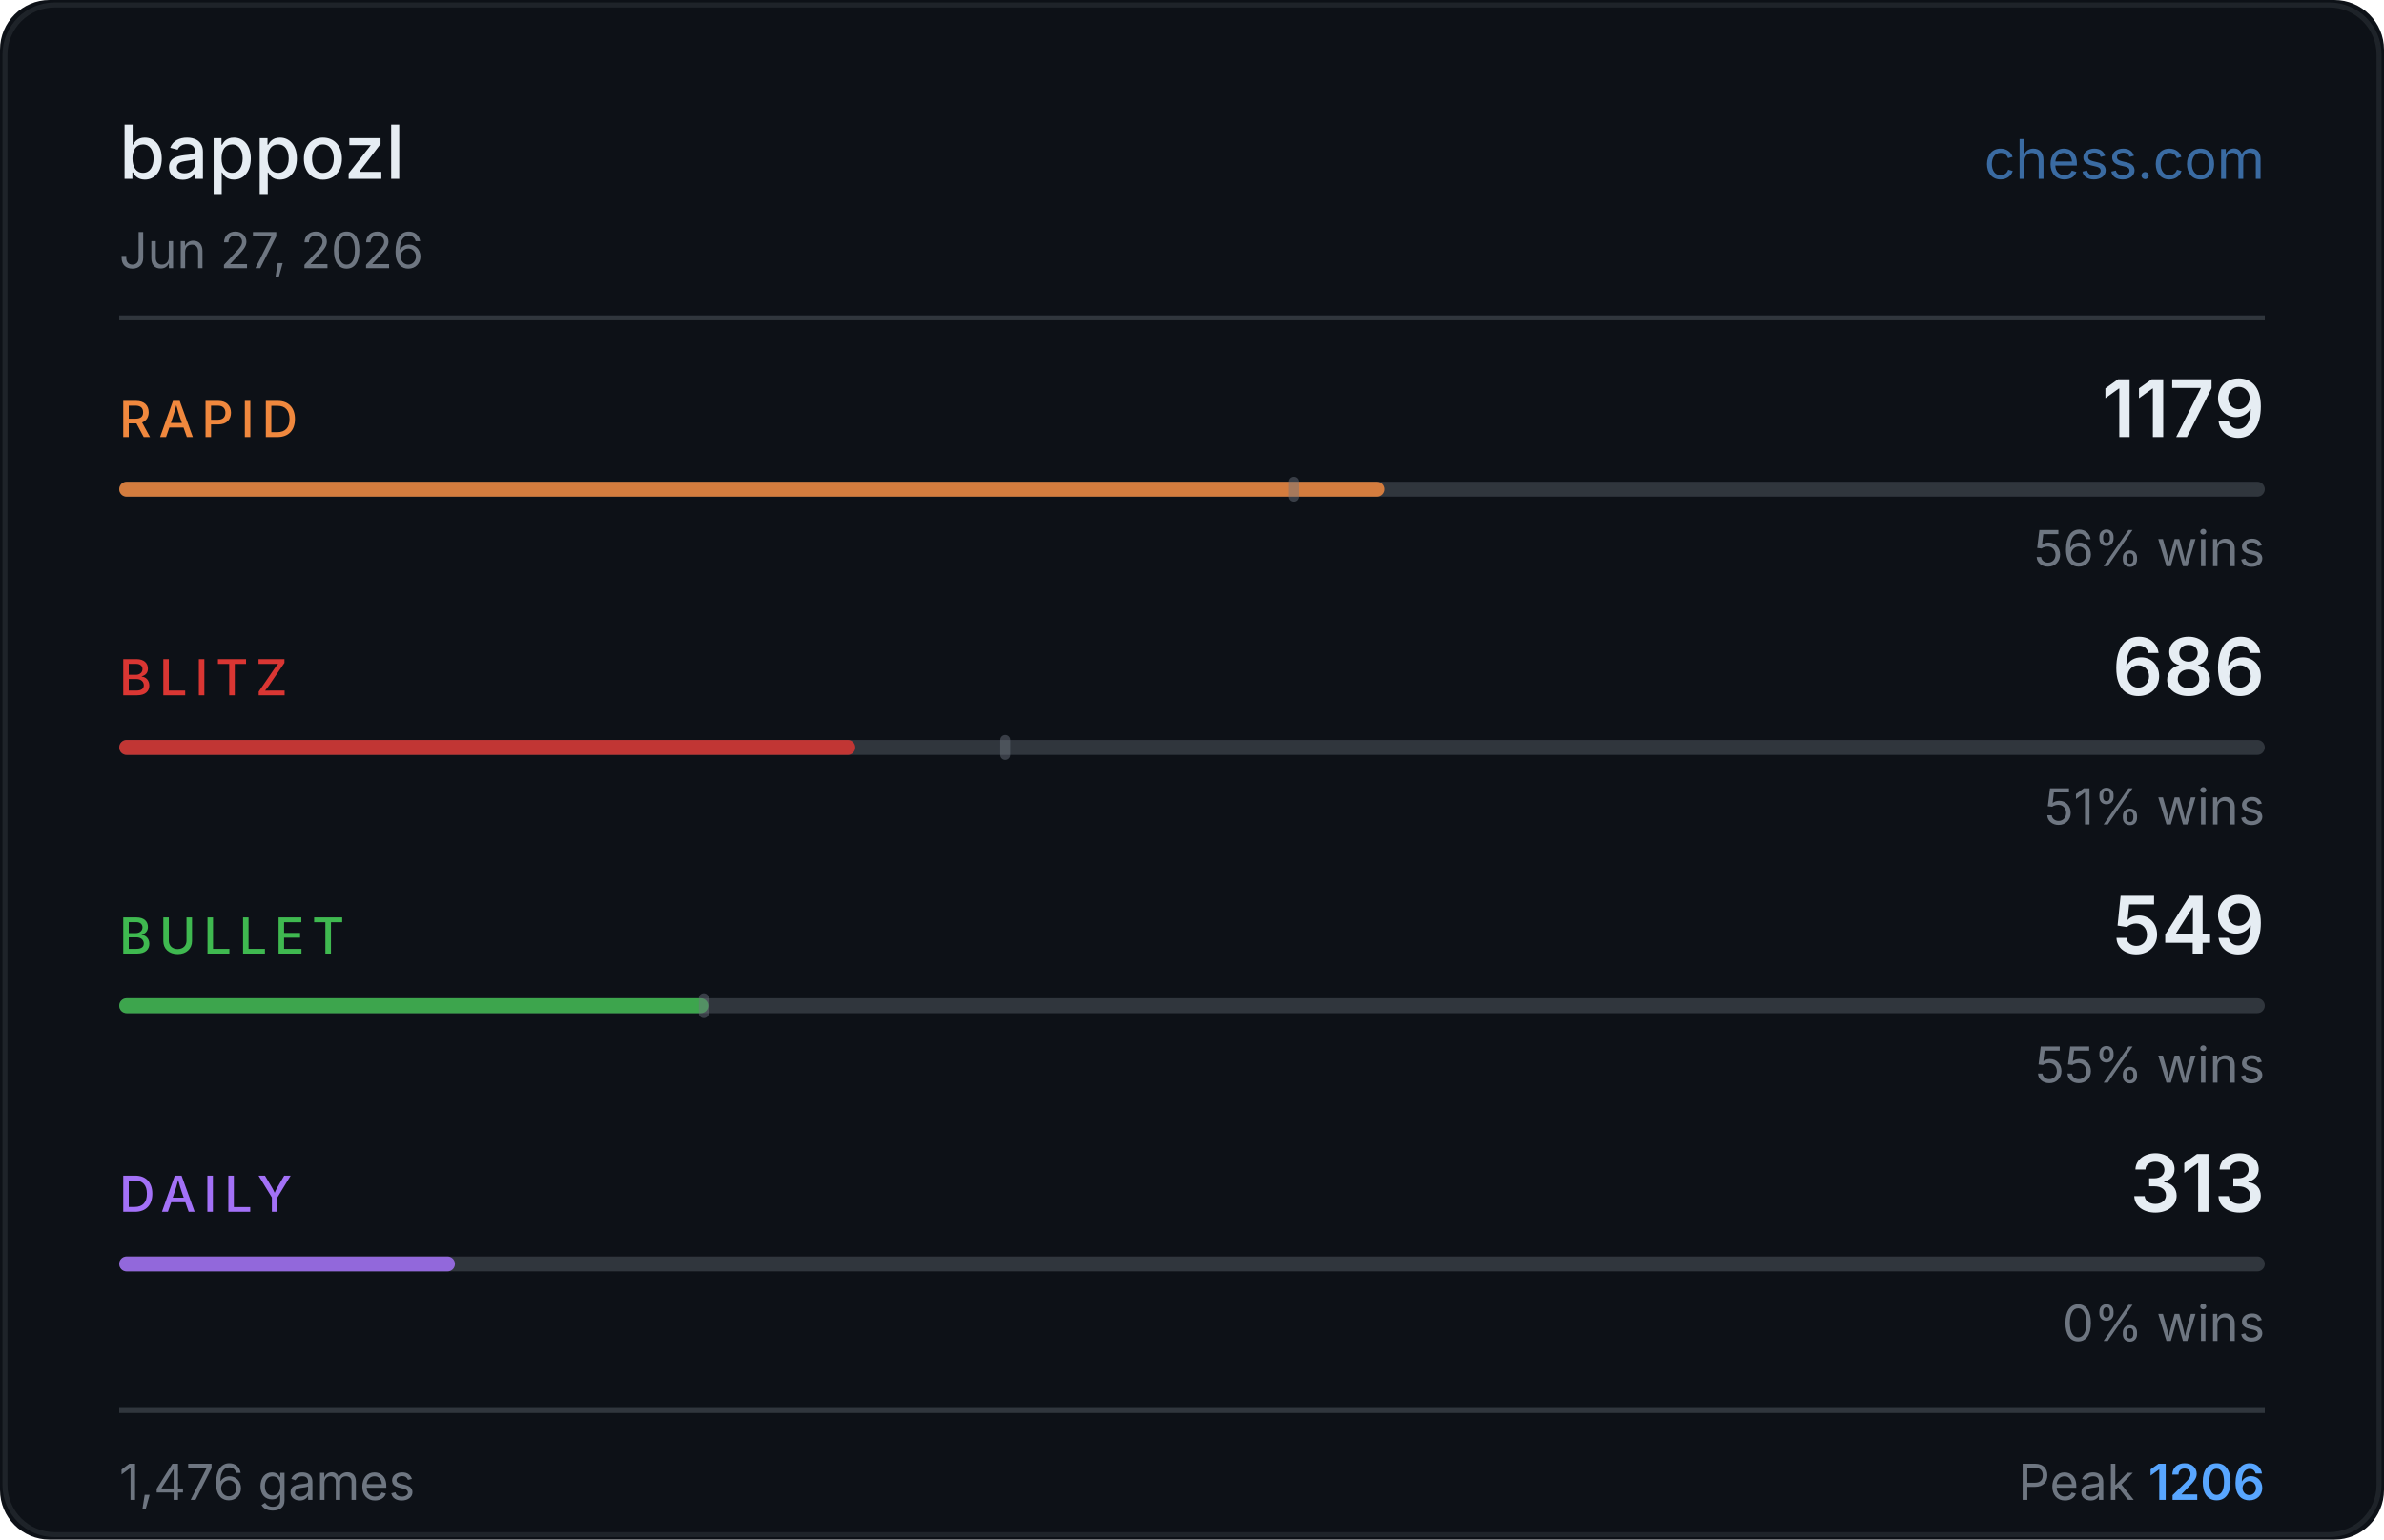
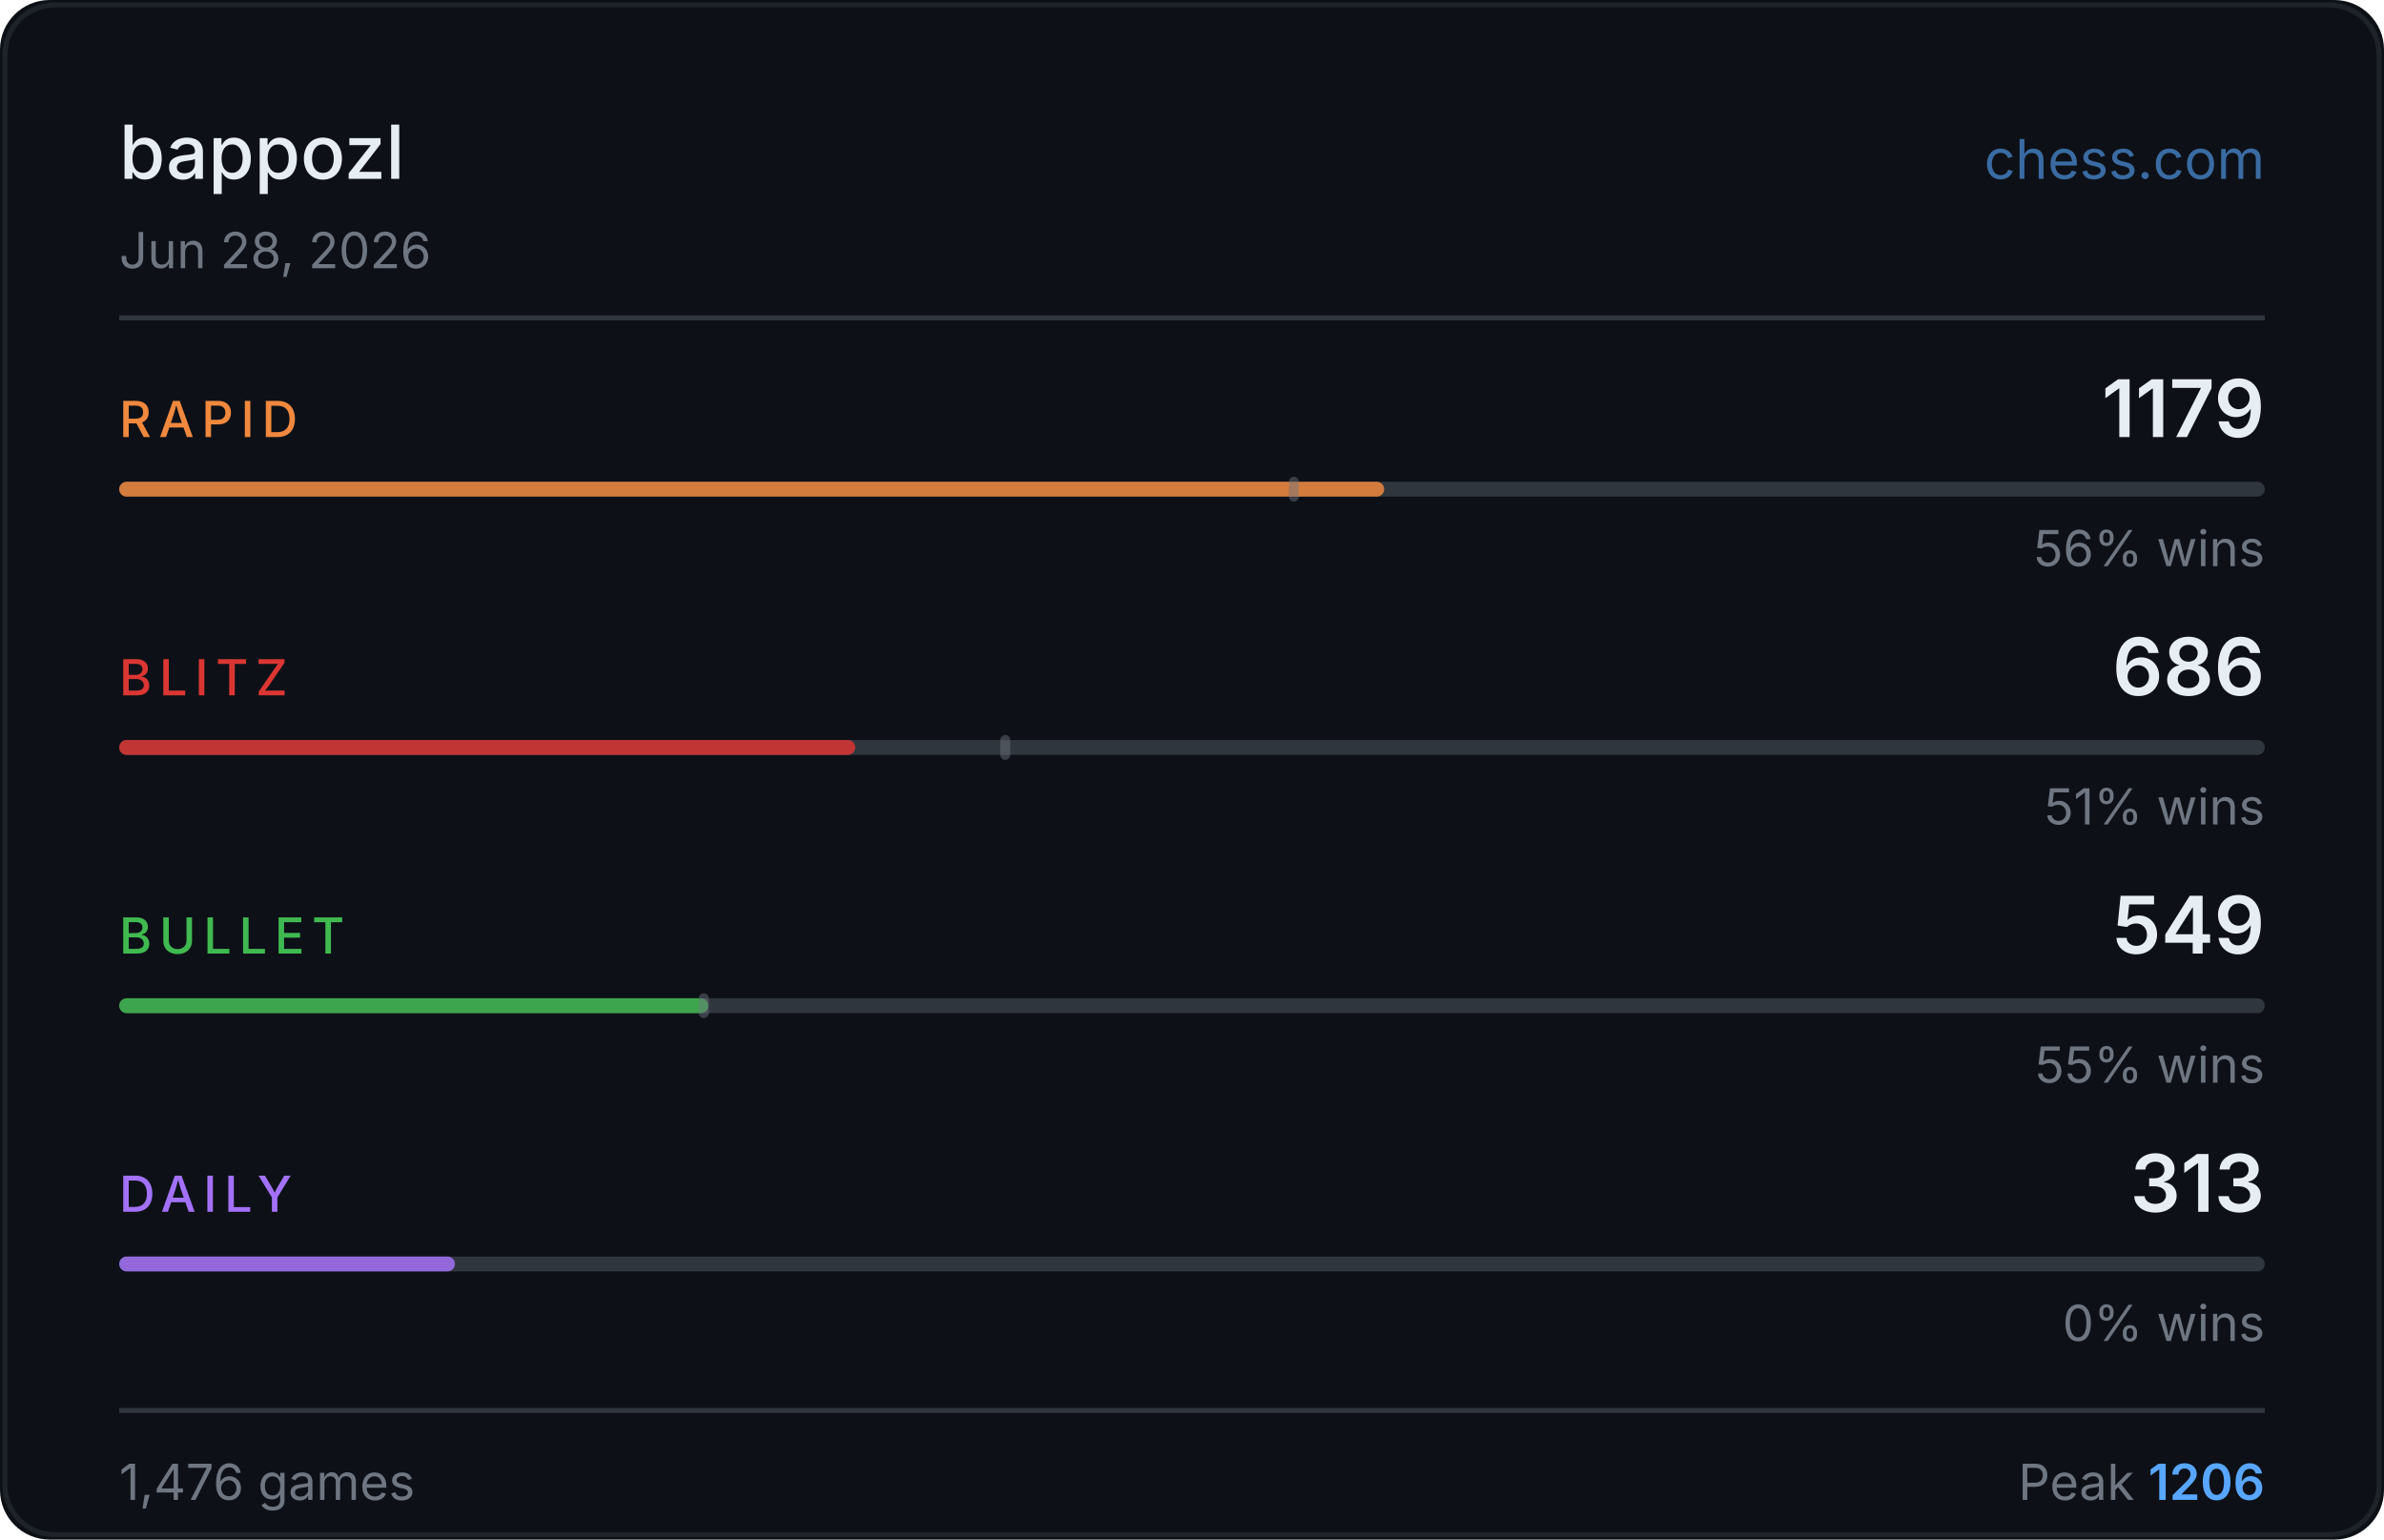
<svg xmlns="http://www.w3.org/2000/svg" width="480" height="310" viewBox="0 0 480 310">
  <rect width="480" height="310" fill="#0d1117" rx="10" />
  <rect x="1" y="1" width="478" height="308" fill="none" stroke="#30363d" rx="10" stroke-opacity="0.5" />
  <text x="24" y="36" fill="#e6edf3" font-size="15" font-weight="500" font-family="-apple-system,BlinkMacSystemFont,'Segoe UI',sans-serif">bappozl</text>
  <text x="456" y="36" fill="#58a6ff" font-size="11" font-family="-apple-system,BlinkMacSystemFont,'Segoe UI',sans-serif" text-anchor="end" opacity="0.6">chess.com</text>
-   <text x="24" y="54" fill="#6e7681" font-size="10" font-family="-apple-system,BlinkMacSystemFont,'Segoe UI',sans-serif">Jun 27, 2026</text>
+   <text x="24" y="54" fill="#6e7681" font-size="10" font-family="-apple-system,BlinkMacSystemFont,'Segoe UI',sans-serif">Jun 28, 2026</text>
  <line x1="24" y1="64" x2="456" y2="64" stroke="#30363d" stroke-width="1" />
  <text x="24" y="88" fill="#f0883e" font-size="10" font-weight="500" font-family="-apple-system,BlinkMacSystemFont,'Segoe UI',sans-serif" letter-spacing="1.5">RAPID</text>
  <text x="456" y="88" fill="#e6edf3" font-size="16" font-weight="600" font-family="-apple-system,BlinkMacSystemFont,'Segoe UI',sans-serif" text-anchor="end">1179</text>
  <rect x="24" y="97" width="432" height="3" rx="1.5" fill="#30363d" />
  <rect x="24" y="97" width="254.7" height="3" rx="1.5" fill="#f0883e" opacity="0.85" />
  <rect x="259.5" y="96" width="2" height="5" rx="1" fill="#6e7681" opacity="0.45" />
  <text x="456" y="114" fill="#6e7681" font-size="10" font-family="-apple-system,BlinkMacSystemFont,'Segoe UI',sans-serif" text-anchor="end">56% wins</text>
  <text x="24" y="140" fill="#da3633" font-size="10" font-weight="500" font-family="-apple-system,BlinkMacSystemFont,'Segoe UI',sans-serif" letter-spacing="1.5">BLITZ</text>
  <text x="456" y="140" fill="#e6edf3" font-size="16" font-weight="600" font-family="-apple-system,BlinkMacSystemFont,'Segoe UI',sans-serif" text-anchor="end">686</text>
  <rect x="24" y="149" width="432" height="3" rx="1.5" fill="#30363d" />
  <rect x="24" y="149" width="148.2" height="3" rx="1.5" fill="#da3633" opacity="0.85" />
  <rect x="201.4" y="148" width="2" height="5" rx="1" fill="#6e7681" opacity="0.45" />
  <text x="456" y="166" fill="#6e7681" font-size="10" font-family="-apple-system,BlinkMacSystemFont,'Segoe UI',sans-serif" text-anchor="end">51% wins</text>
  <text x="24" y="192" fill="#3fb950" font-size="10" font-weight="500" font-family="-apple-system,BlinkMacSystemFont,'Segoe UI',sans-serif" letter-spacing="1.5">BULLET</text>
  <text x="456" y="192" fill="#e6edf3" font-size="16" font-weight="600" font-family="-apple-system,BlinkMacSystemFont,'Segoe UI',sans-serif" text-anchor="end">549</text>
  <rect x="24" y="201" width="432" height="3" rx="1.5" fill="#30363d" />
  <rect x="24" y="201" width="118.6" height="3" rx="1.5" fill="#3fb950" opacity="0.85" />
  <rect x="140.7" y="200" width="2" height="5" rx="1" fill="#6e7681" opacity="0.45" />
  <text x="456" y="218" fill="#6e7681" font-size="10" font-family="-apple-system,BlinkMacSystemFont,'Segoe UI',sans-serif" text-anchor="end">55% wins</text>
  <text x="24" y="244" fill="#a371f7" font-size="10" font-weight="500" font-family="-apple-system,BlinkMacSystemFont,'Segoe UI',sans-serif" letter-spacing="1.5">DAILY</text>
  <text x="456" y="244" fill="#e6edf3" font-size="16" font-weight="600" font-family="-apple-system,BlinkMacSystemFont,'Segoe UI',sans-serif" text-anchor="end">313</text>
  <rect x="24" y="253" width="432" height="3" rx="1.5" fill="#30363d" />
  <rect x="24" y="253" width="67.6" height="3" rx="1.5" fill="#a371f7" opacity="0.85" />
  <text x="456" y="270" fill="#6e7681" font-size="10" font-family="-apple-system,BlinkMacSystemFont,'Segoe UI',sans-serif" text-anchor="end">0% wins</text>
  <line x1="24" y1="284" x2="456" y2="284" stroke="#30363d" stroke-width="1" />
  <text x="24" y="302" fill="#6e7681" font-size="10" font-family="-apple-system,BlinkMacSystemFont,'Segoe UI',sans-serif">1,476 games</text>
  <text x="456" y="302" fill="#6e7681" font-size="10" font-family="-apple-system,BlinkMacSystemFont,'Segoe UI',sans-serif" text-anchor="end">Peak <tspan fill="#58a6ff" font-weight="600">1206</tspan>
  </text>
</svg>
